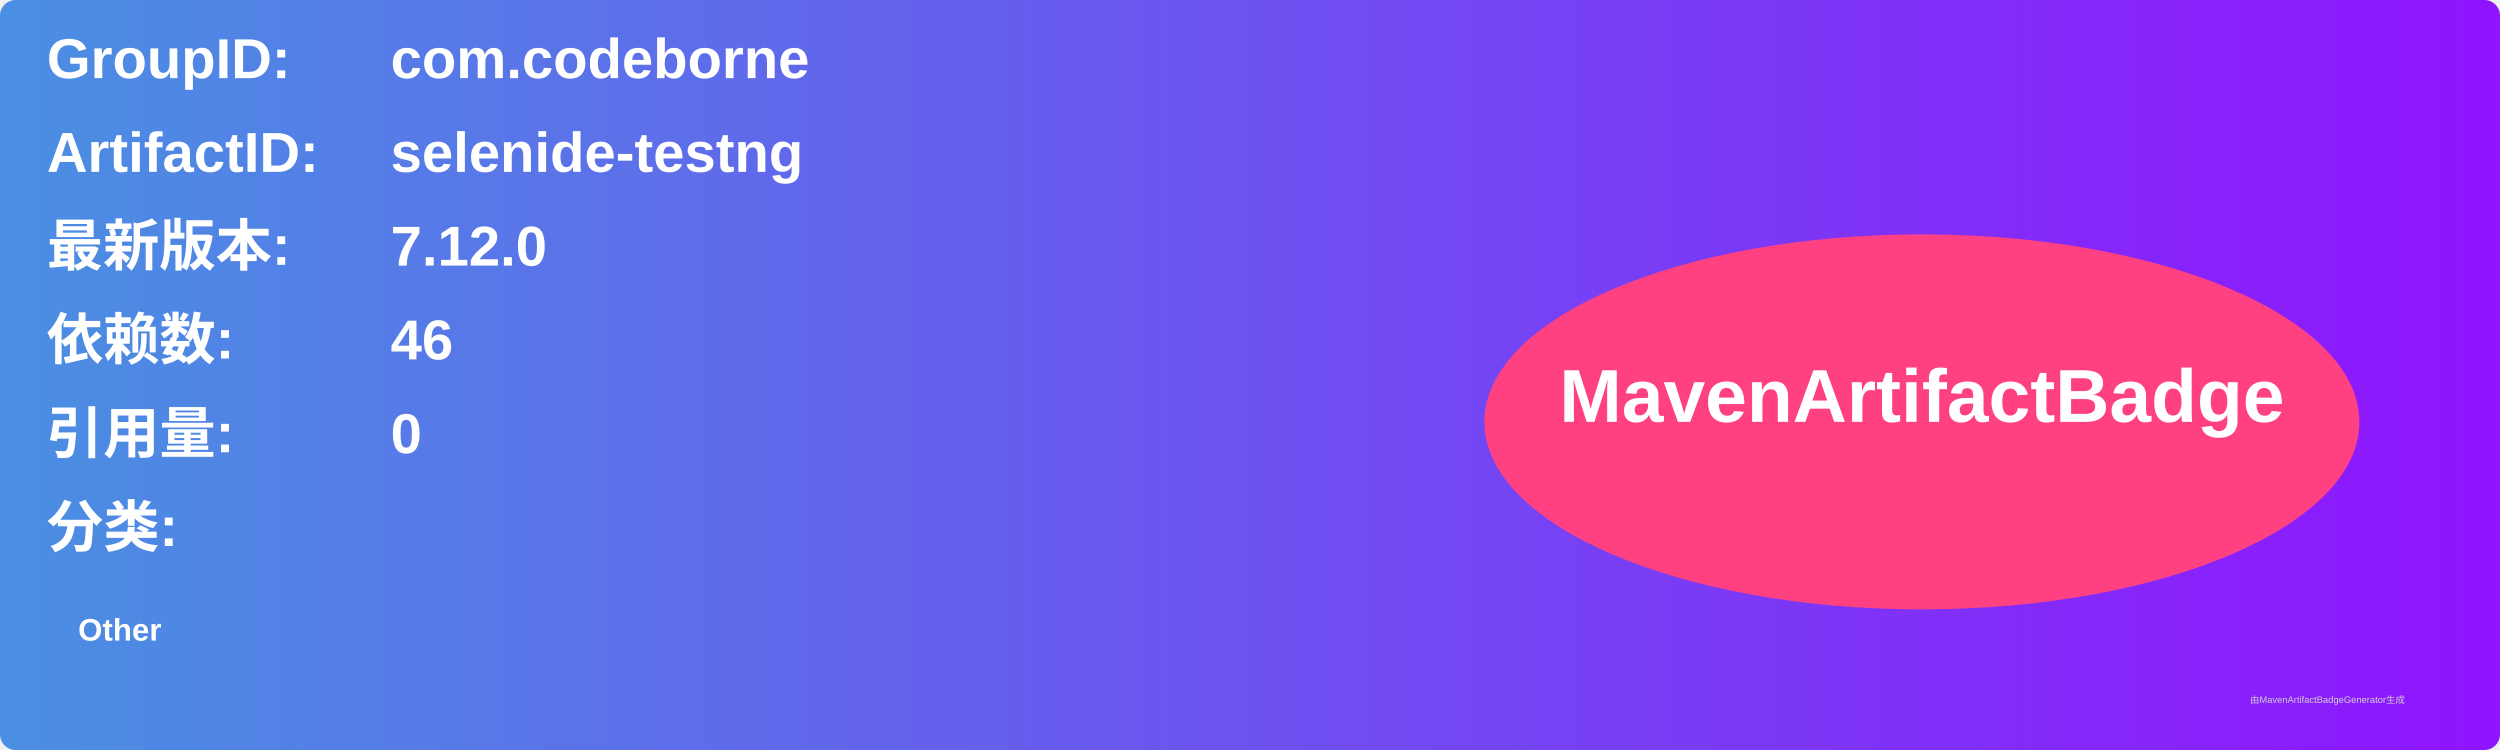
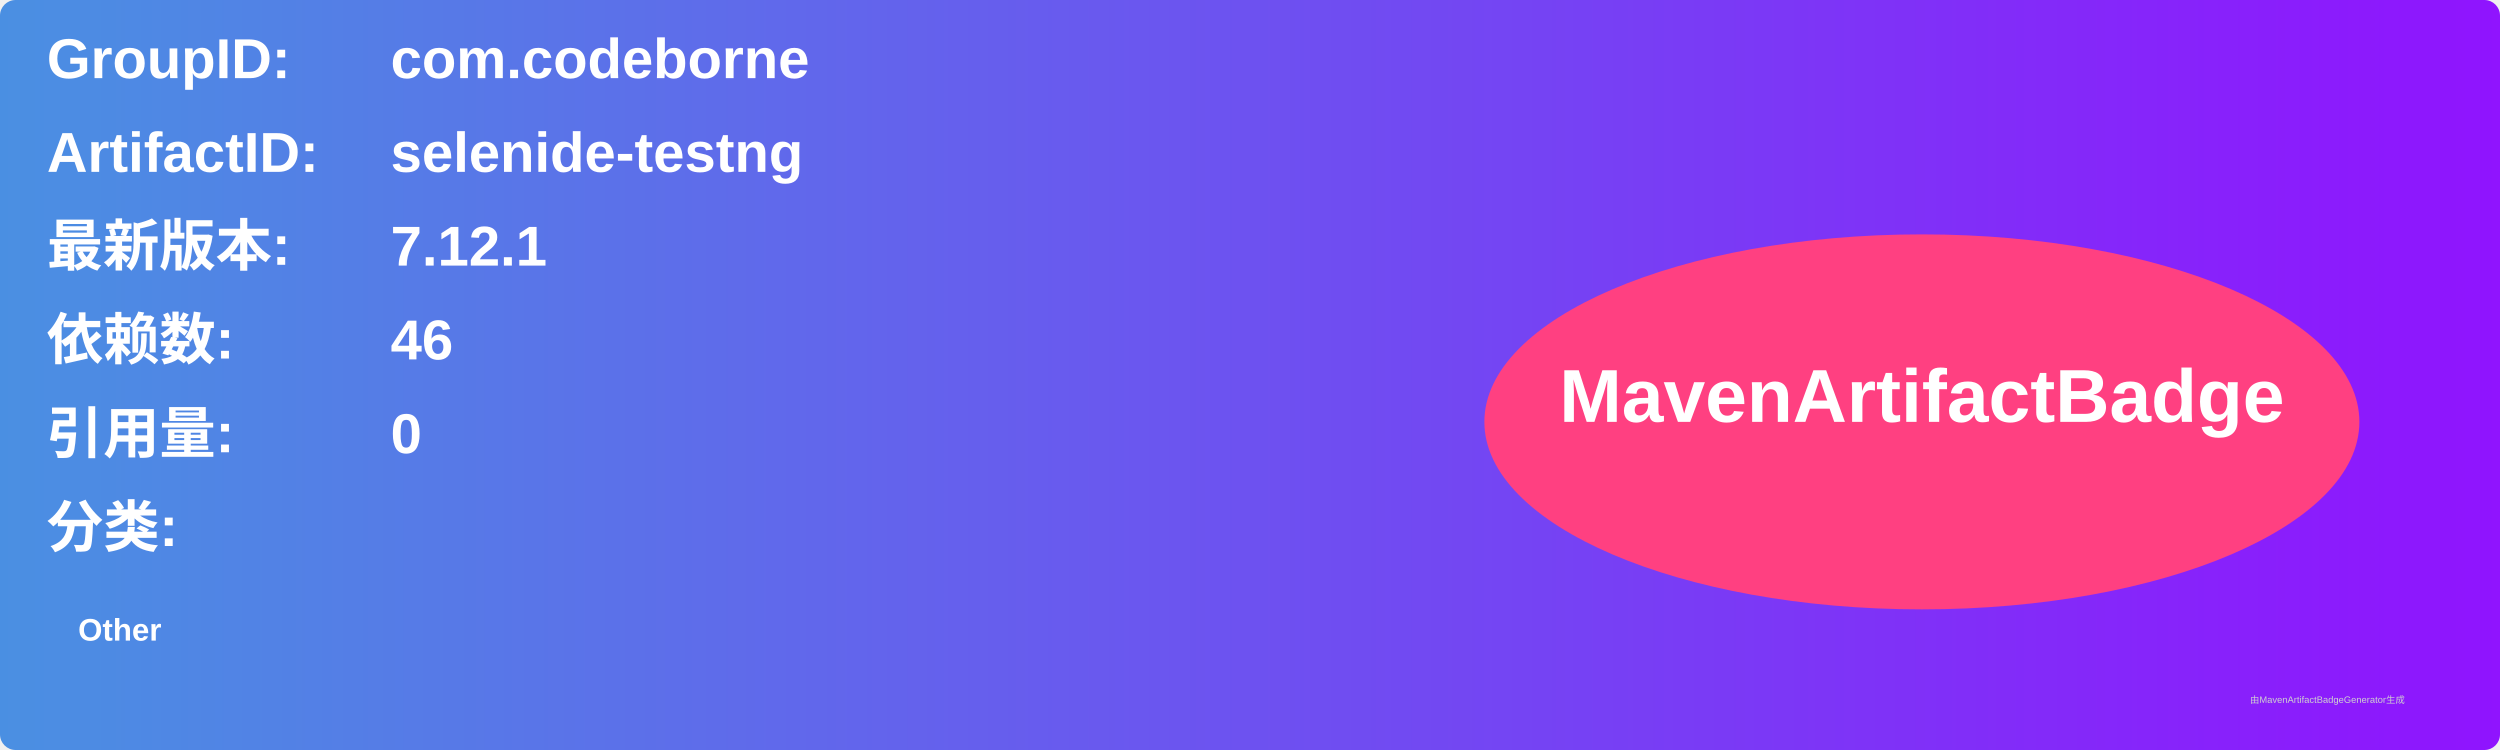
<svg xmlns="http://www.w3.org/2000/svg" width="800" height="240" viewBox="0 0 800 240">
  <linearGradient id="grad" x1="0%" y1="0%" x2="100%" y2="0%">
    <stop offset="0%" stop-color="#4a90e2" />
    <stop offset="100%" stop-color="#9013fe" />
  </linearGradient>
  <rect width="100%" height="100%" rx="5" ry="5" fill="url(#grad)" />
  <g transform="translate(15, 15)">
    <text x="0" y="10" font-family="Arial" font-size="18" fill="white" font-weight="bold" width="260">GroupID:</text>
    <text x="110" y="10" font-family="Arial" font-size="18" fill="white" font-weight="bold" width="460">com.codeborne</text>
    <text x="0" y="40" font-family="Arial" font-size="18" fill="white" font-weight="bold" width="260">ArtifactID:</text>
    <text x="110" y="40" font-family="Arial" font-size="18" fill="white" font-weight="bold" width="460">selenide-testng</text>
    <text x="0" y="70" font-family="Arial" font-size="18" fill="white" font-weight="bold">最新版本:</text>
    <text x="110" y="70" font-family="Arial" font-size="18" fill="white" font-weight="bold">
-       <tspan font-weight="bold">7.12.0</tspan>
+       <tspan font-weight="bold">7.12.1</tspan>
    </text>
    <text x="0" y="100" font-family="Arial" font-size="18" fill="white" font-weight="bold">依赖数: </text>
    <text x="110" y="100" font-family="Arial" font-size="18" fill="white">
      <tspan font-weight="bold">46</tspan>
    </text>
    <text x="0" y="130" font-family="Arial" font-size="18" fill="white" font-weight="bold">引用量: </text>
    <text x="110" y="130" font-family="Arial" font-size="18" fill="white">
      <tspan font-weight="bold">0</tspan>
    </text>
    <text x="0" y="160" font-family="Arial" font-size="18" fill="white" font-weight="bold">分类:</text>
    <text x="10" y="190" font-family="Arial" font-size="10" fill="white">
      <tspan font-weight="bold">Other</tspan>
    </text>
    <ellipse cx="600" cy="120" rx="140" ry="60" fill="#ff4081" />
    <text x="600" y="120" text-anchor="middle" font-family="Arial" font-size="24" fill="white" font-weight="bold">MavenArtifactBadge</text>
  </g>
  <text x="720" y="225" font-family="Arial" font-size="3" fill="#d0d0d0">由MavenArtifactBadgeGenerator生成</text>
</svg>
